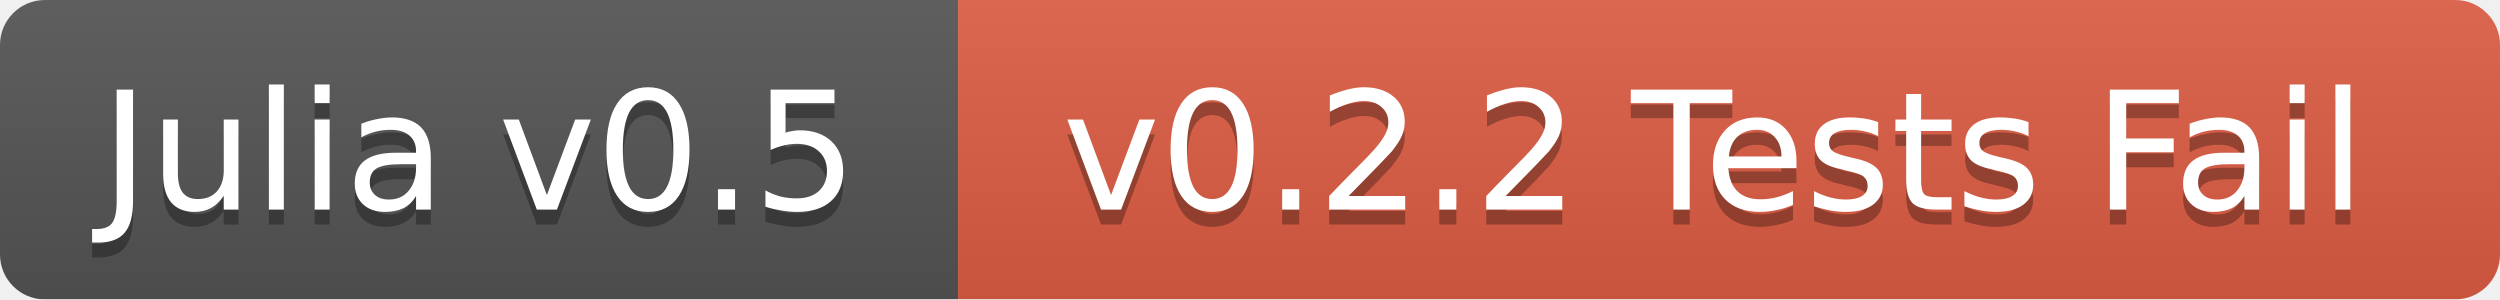
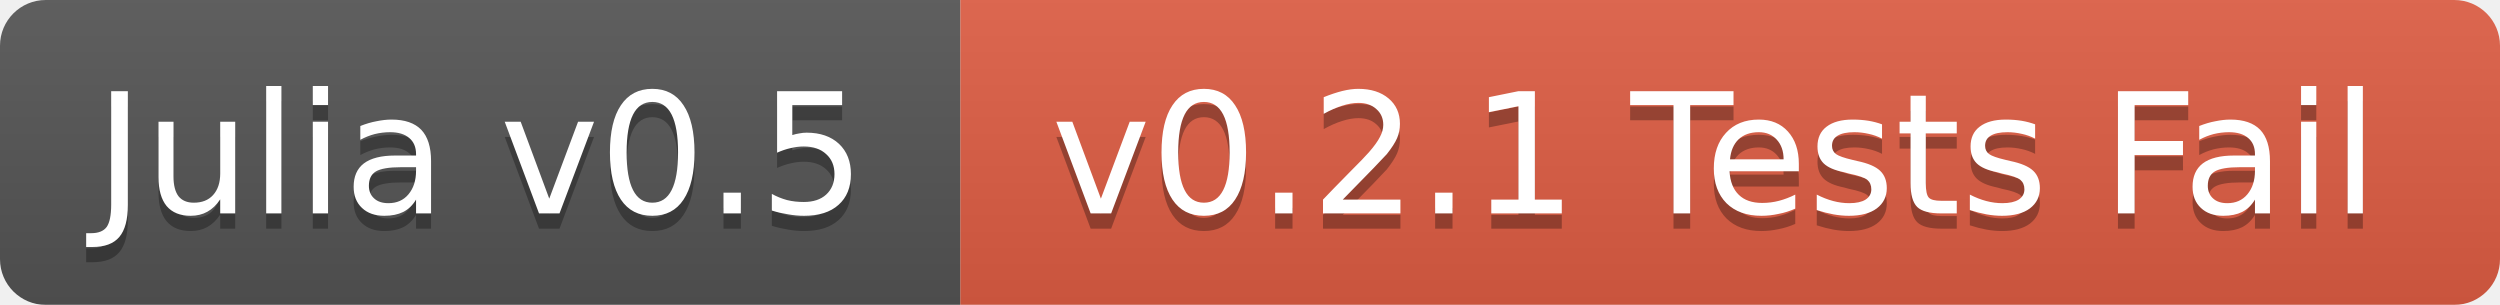
- <svg xmlns="http://www.w3.org/2000/svg" width="167" height="20">
+ <svg xmlns="http://www.w3.org/2000/svg" width="164" height="20">
  <linearGradient id="b" x2="0" y2="100%">
    <stop offset="0" stop-color="#bbb" stop-opacity=".1" />
    <stop offset="1" stop-opacity=".1" />
  </linearGradient>
  <mask id="a">
-     <rect width="167" height="20" rx="3" fill="#fff" />
+     <rect width="164" height="20" rx="3" fill="#fff" />
  </mask>
  <g mask="url(#a)">
-     <path fill="#555" d="M0 0h64v20H0z" />
-     <path fill="#e05d44" d="M64 0h103v20H64z" />
-     <path fill="url(#b)" d="M0 0h167v20H0z" />
+     <path fill="#555" d="M0 0h63v20H0z" />
+     <path fill="#e05d44" d="M63 0h101v20H63z" />
+     <path fill="url(#b)" d="M0 0h164v20H0z" />
  </g>
  <g fill="#fff" text-anchor="middle" font-family="DejaVu Sans,Verdana,Geneva,sans-serif" font-size="11">
-     <text x="32" y="15" fill="#010101" fill-opacity=".3">Julia v0.5</text>
-     <text x="32" y="14">Julia v0.5</text>
-     <text x="114.5" y="15" fill="#010101" fill-opacity=".3">v0.2.2 Tests Fail</text>
-     <text x="114.5" y="14">v0.2.2 Tests Fail</text>
+     <text x="31.5" y="15" fill="#010101" fill-opacity=".3">Julia v0.5</text>
+     <text x="31.5" y="14">Julia v0.5</text>
+     <text x="112.5" y="15" fill="#010101" fill-opacity=".3">v0.2.1 Tests Fail</text>
+     <text x="112.5" y="14">v0.2.1 Tests Fail</text>
  </g>
</svg>
